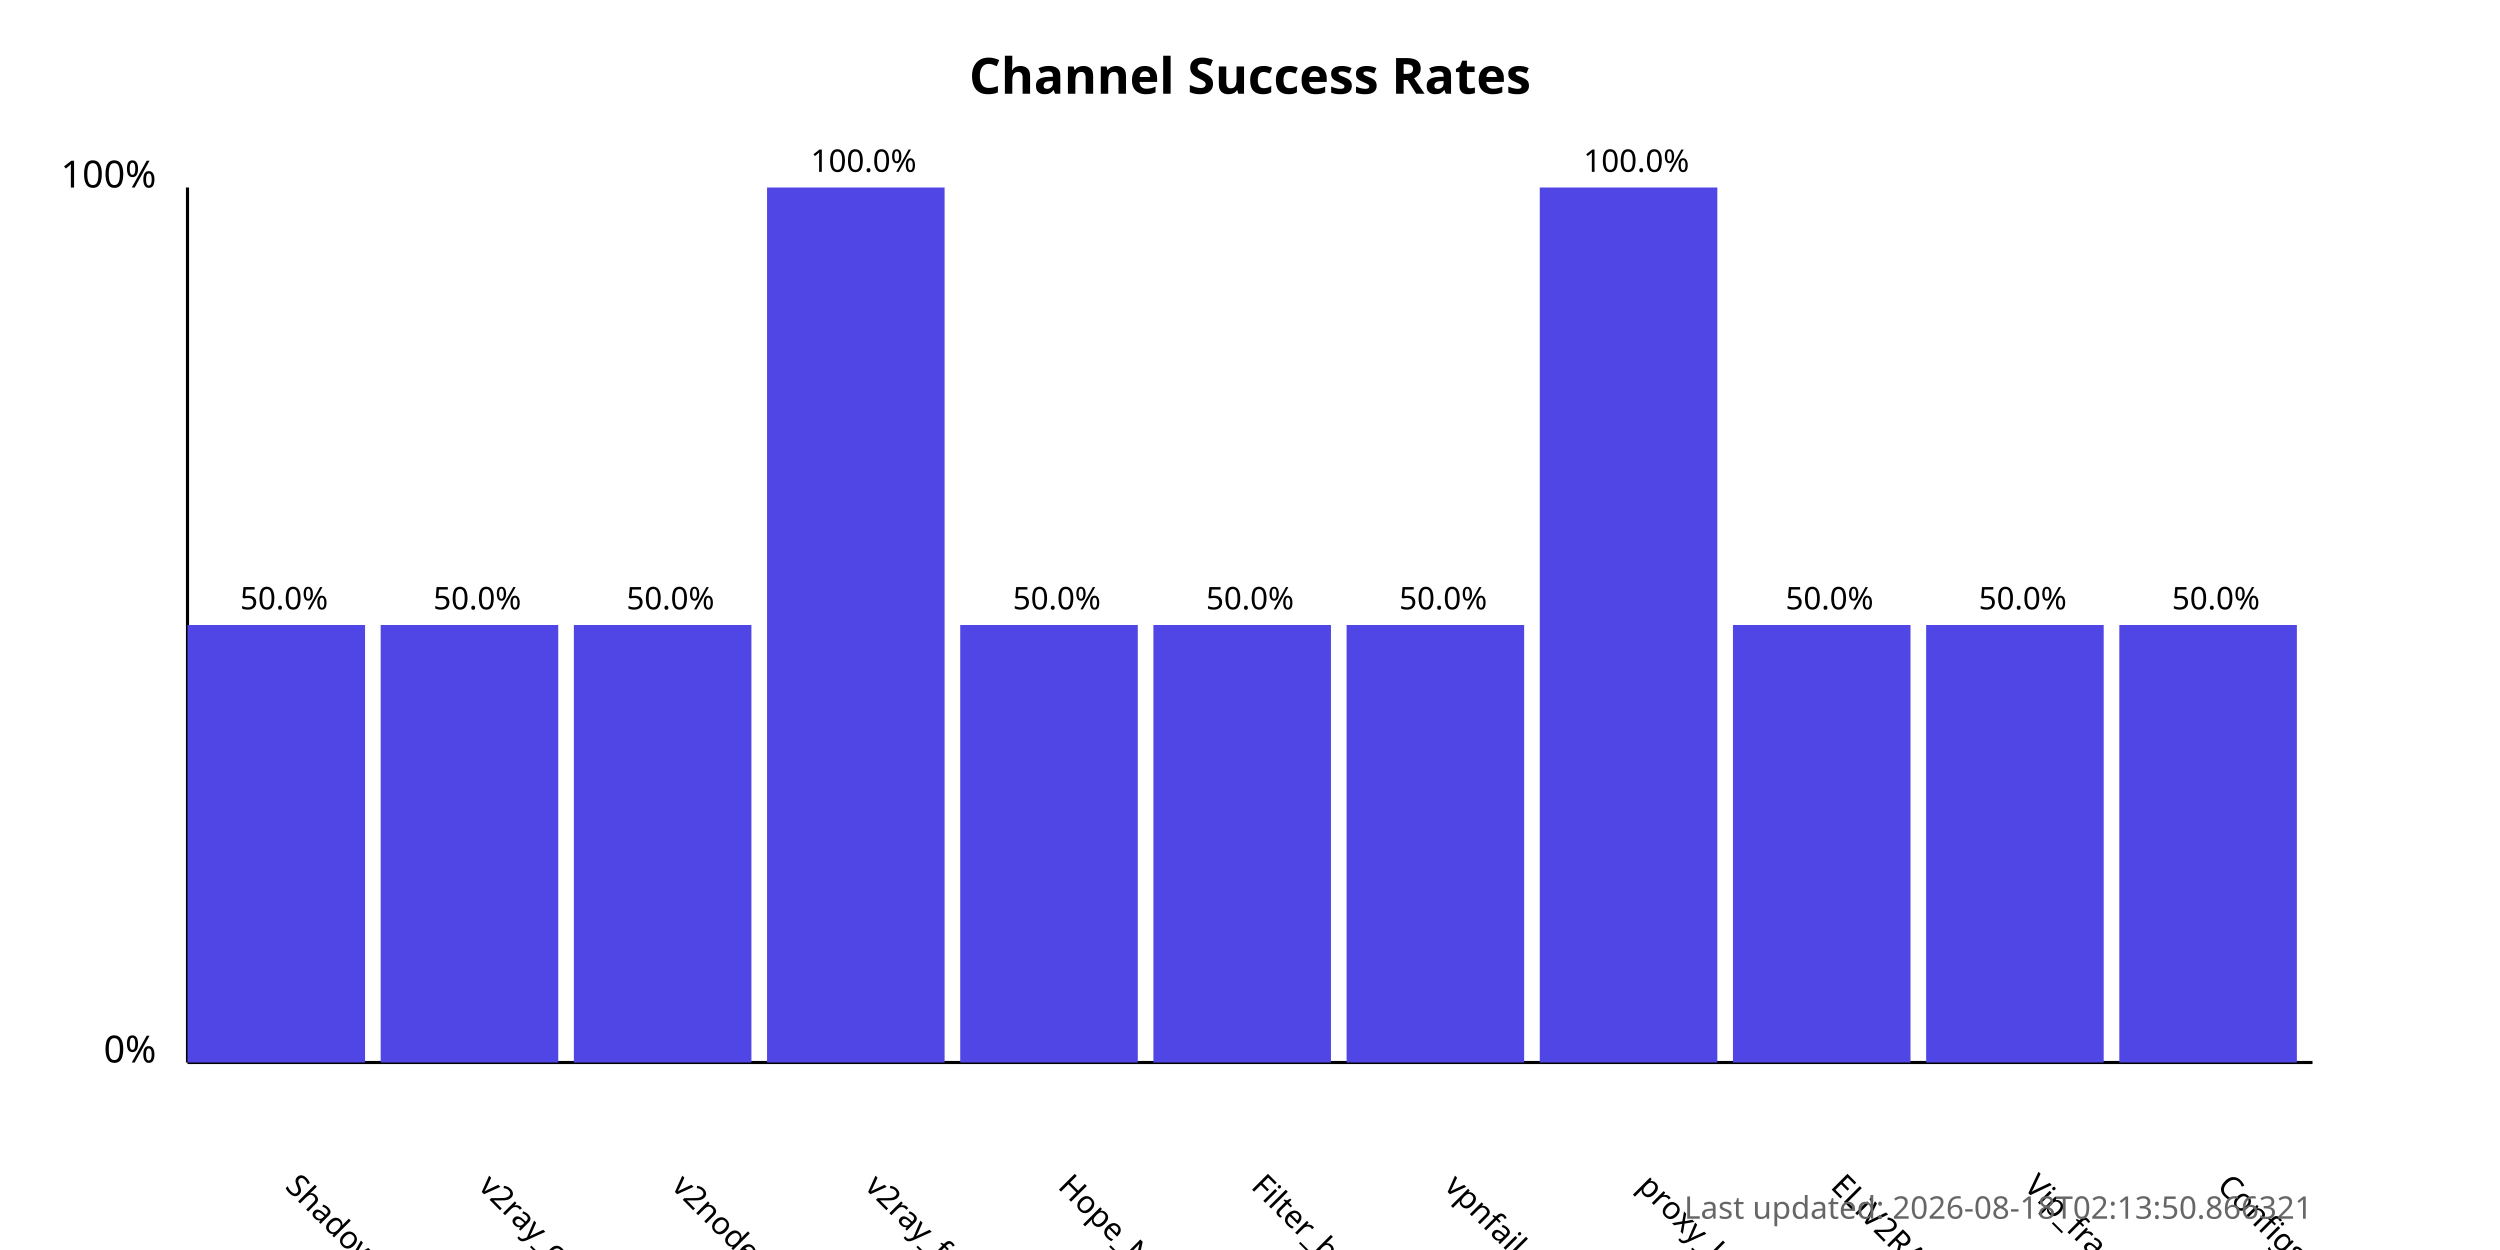
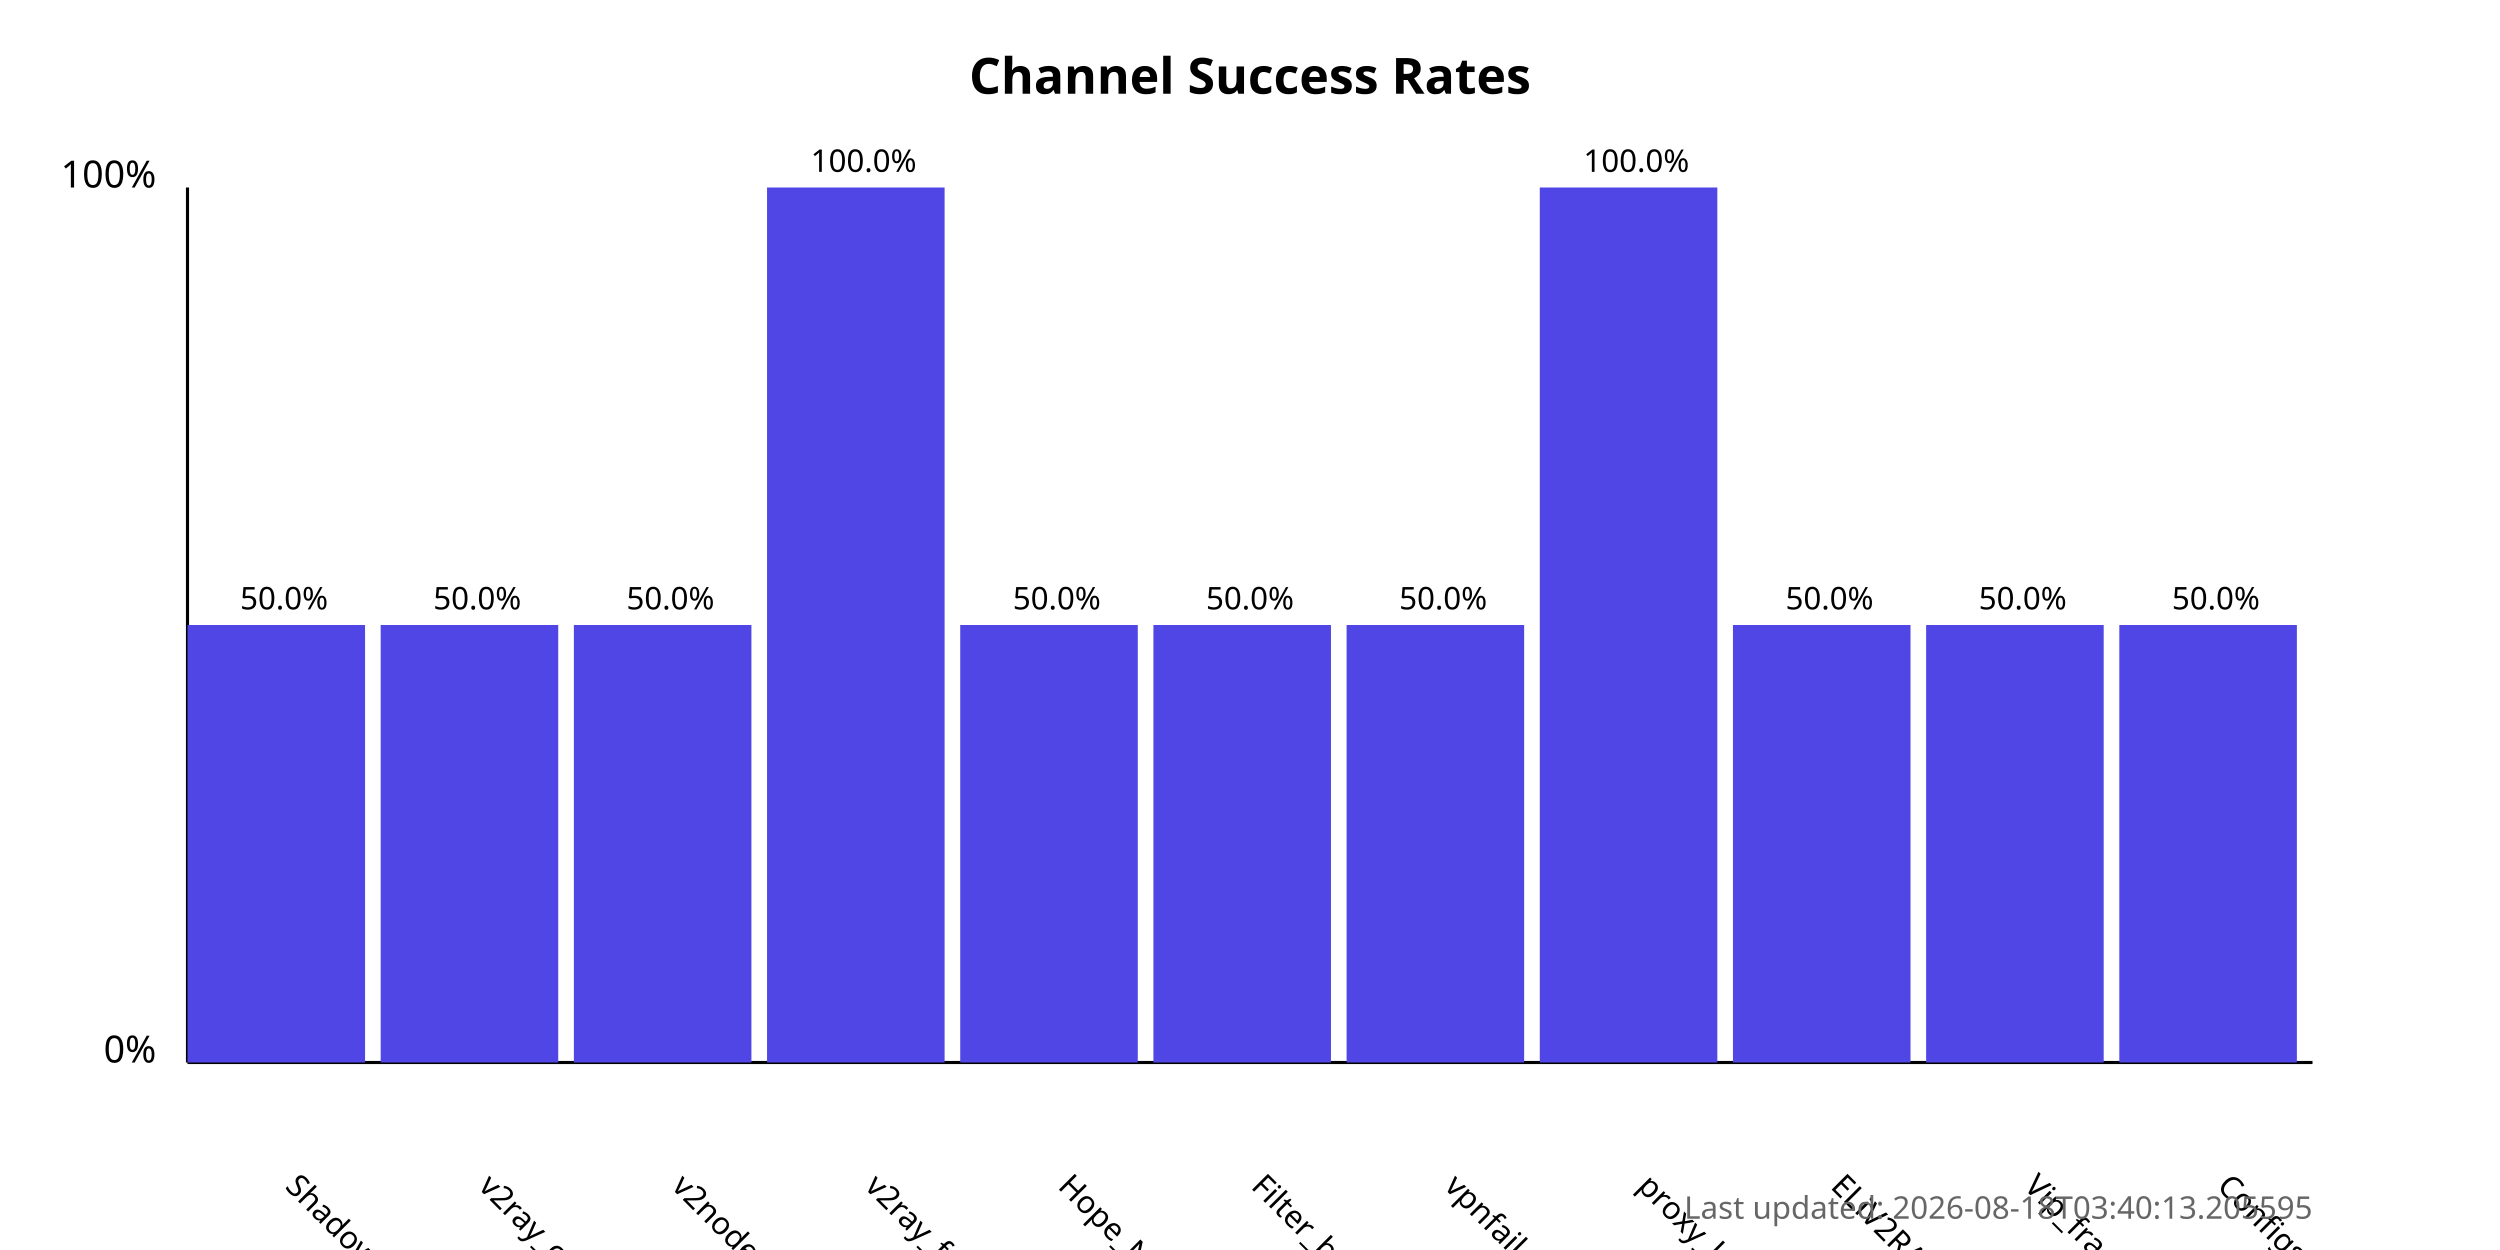
<svg xmlns="http://www.w3.org/2000/svg" width="800" height="400">
  <style>
            .chart-title { font: bold 16px sans-serif; }
            .axis-label { font: 12px sans-serif; }
            .tick-label { font: 10px sans-serif; }
            .bar { fill: #4f46e5; }
            .bar:hover { fill: #6366f1; }
            .timestamp { font: 10px sans-serif; fill: #666; }
        </style>
  <text x="400.0" y="30" text-anchor="middle" class="chart-title">
            Channel Success Rates
        </text>
  <line x1="60" y1="340" x2="60" y2="60" stroke="black" stroke-width="1" />
  <line x1="60" y1="340" x2="740" y2="340" stroke="black" stroke-width="1" />
  <text x="50" y="340" text-anchor="end" class="axis-label">0%</text>
  <text x="50" y="60" text-anchor="end" class="axis-label">100%</text>
  <g>
    <rect x="60" y="200.0" width="56.818" height="140.0" class="bar" />
    <text x="90.909" y="380" transform="rotate(45, 90.90909, 380)" text-anchor="start" class="tick-label">
                ShadowProxy66
            </text>
    <text x="90.909" y="195.0" text-anchor="middle" class="tick-label">
                50.0%
            </text>
  </g>
  <g>
    <rect x="121.818" y="200.0" width="56.818" height="140.0" class="bar" />
    <text x="152.727" y="380" transform="rotate(45, 152.7273, 380)" text-anchor="start" class="tick-label">
                v2ray_configs_pool
            </text>
    <text x="152.727" y="195.0" text-anchor="middle" class="tick-label">
                50.0%
            </text>
  </g>
  <g>
    <rect x="183.636" y="200.0" width="56.818" height="140.0" class="bar" />
    <text x="214.545" y="380" transform="rotate(45, 214.5455, 380)" text-anchor="start" class="tick-label">
                v2nodes
            </text>
    <text x="214.545" y="195.0" text-anchor="middle" class="tick-label">
                50.0%
            </text>
  </g>
  <g>
    <rect x="245.455" y="60.0" width="56.818" height="280.0" class="bar" />
    <text x="276.364" y="380" transform="rotate(45, 276.3636, 380)" text-anchor="start" class="tick-label">
                v2ray_free_conf
            </text>
    <text x="276.364" y="55.0" text-anchor="middle" class="tick-label">
                100.0%
            </text>
  </g>
  <g>
    <rect x="307.273" y="200.0" width="56.818" height="140.0" class="bar" />
    <text x="338.182" y="380" transform="rotate(45, 338.1818, 380)" text-anchor="start" class="tick-label">
                Hope_Net
            </text>
    <text x="338.182" y="195.0" text-anchor="middle" class="tick-label">
                50.0%
            </text>
  </g>
  <g>
    <rect x="369.091" y="200.0" width="56.818" height="140.0" class="bar" />
    <text x="400.0" y="380" transform="rotate(45, 400.0, 380)" text-anchor="start" class="tick-label">
                Filter_breaker
            </text>
    <text x="400.0" y="195.0" text-anchor="middle" class="tick-label">
                50.0%
            </text>
  </g>
  <g>
    <rect x="430.909" y="200.0" width="56.818" height="140.0" class="bar" />
    <text x="461.818" y="380" transform="rotate(45, 461.8182, 380)" text-anchor="start" class="tick-label">
                vpnfail_vless
            </text>
    <text x="461.818" y="195.0" text-anchor="middle" class="tick-label">
                50.0%
            </text>
  </g>
  <g>
    <rect x="492.727" y="60.0" width="56.818" height="280.0" class="bar" />
    <text x="523.636" y="380" transform="rotate(45, 523.6364, 380)" text-anchor="start" class="tick-label">
                proxy_kafee
            </text>
    <text x="523.636" y="55.0" text-anchor="middle" class="tick-label">
                100.0%
            </text>
  </g>
  <g>
    <rect x="554.545" y="200.0" width="56.818" height="140.0" class="bar" />
    <text x="585.455" y="380" transform="rotate(45, 585.4545, 380)" text-anchor="start" class="tick-label">
                ELiV2RAY
            </text>
    <text x="585.455" y="195.0" text-anchor="middle" class="tick-label">
                50.0%
            </text>
  </g>
  <g>
    <rect x="616.364" y="200.0" width="56.818" height="140.0" class="bar" />
    <text x="647.273" y="380" transform="rotate(45, 647.2727, 380)" text-anchor="start" class="tick-label">
                Vip_fragment_v2ray
            </text>
    <text x="647.273" y="195.0" text-anchor="middle" class="tick-label">
                50.0%
            </text>
  </g>
  <g>
    <rect x="678.182" y="200.0" width="56.818" height="140.0" class="bar" />
    <text x="709.091" y="380" transform="rotate(45, 709.0909, 380)" text-anchor="start" class="tick-label">
                ConfigsHubPlus
            </text>
    <text x="709.091" y="195.0" text-anchor="middle" class="tick-label">
                50.0%
            </text>
  </g>
  <text x="740" y="390" text-anchor="end" class="timestamp">
-             Last updated: 2026-08-18T02:13:50.866321
+             Last updated: 2026-08-18T03:40:13.205595
        </text>
</svg>
